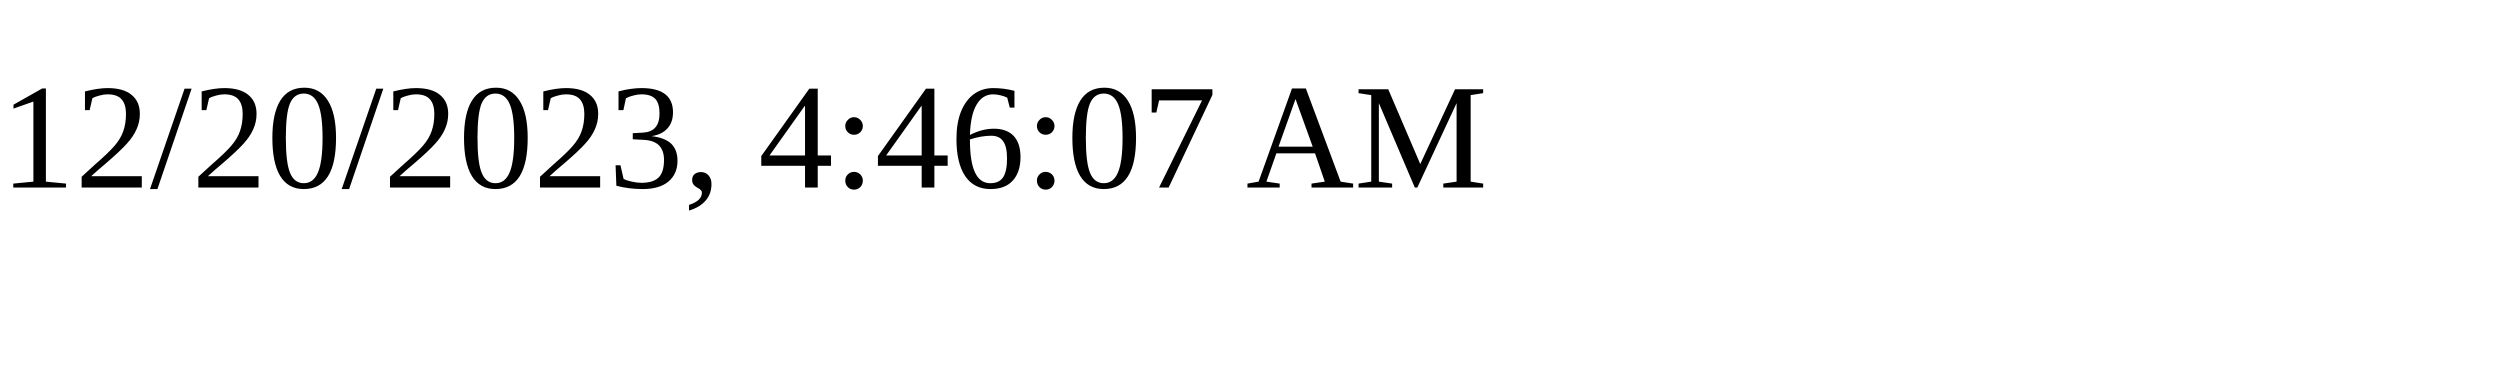
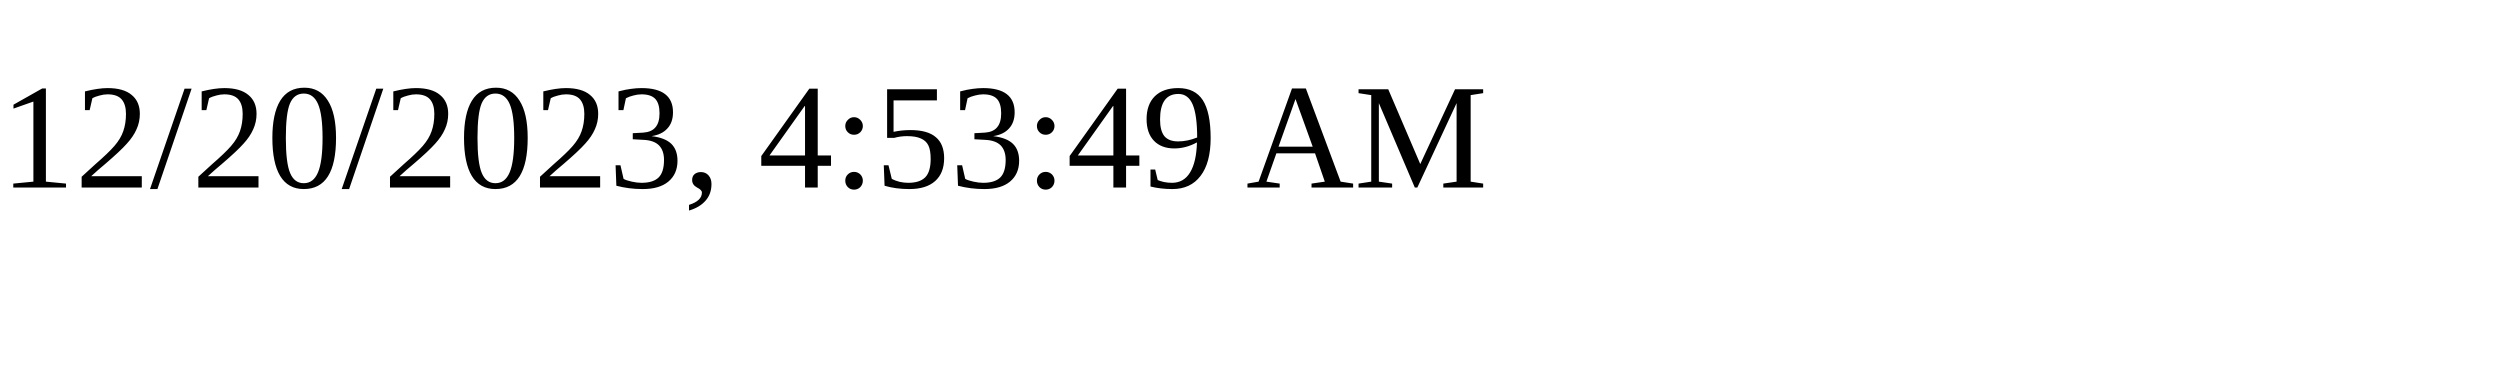
<svg xmlns="http://www.w3.org/2000/svg" height="30" width="200">
-   <text x="0" y="15">12/20/2023, 4:46:07 AM</text>
+   <text x="0" y="15">12/20/2023, 4:53:49 AM</text>
</svg>
